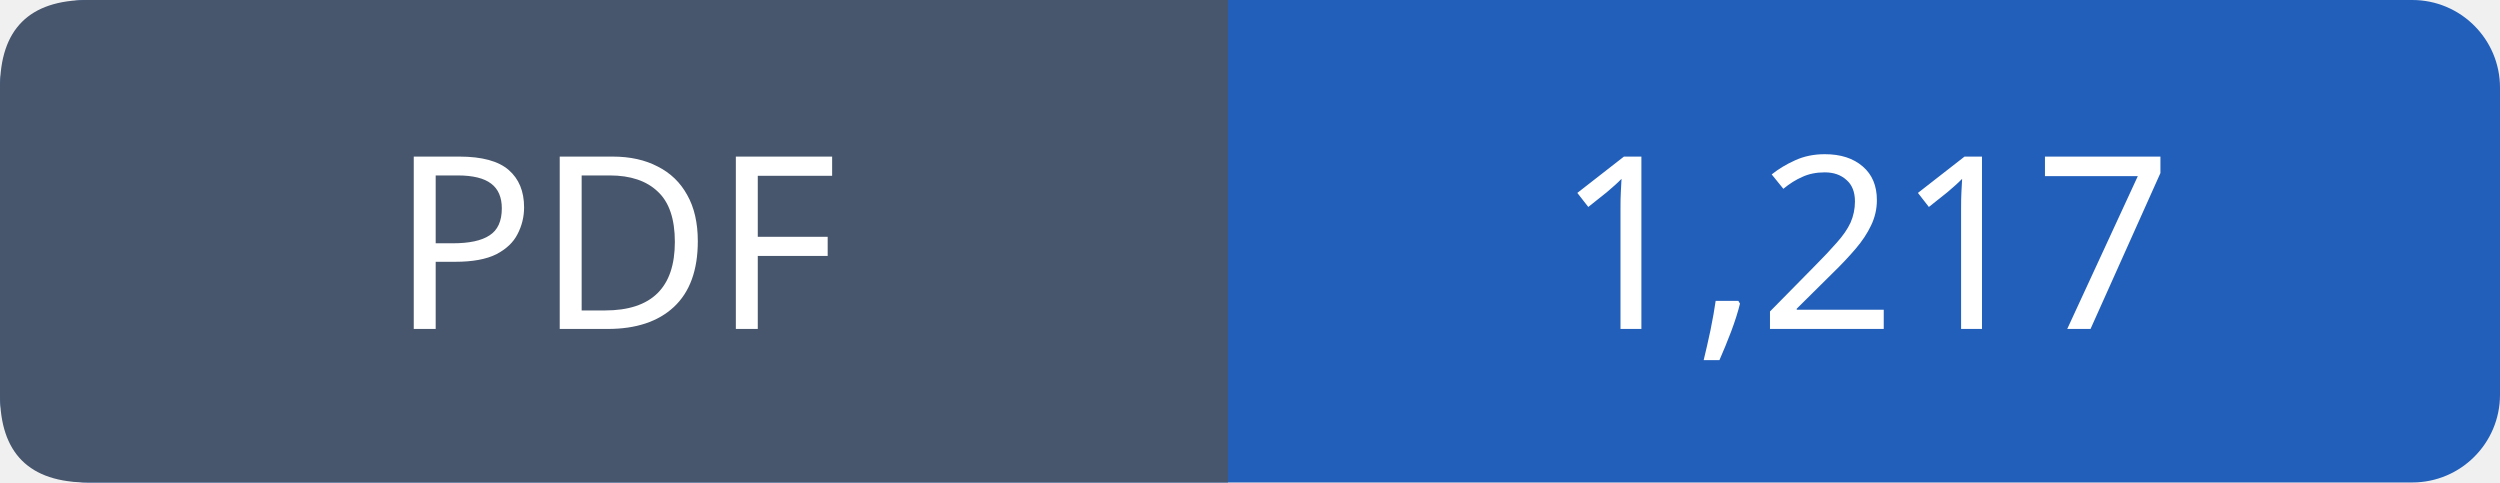
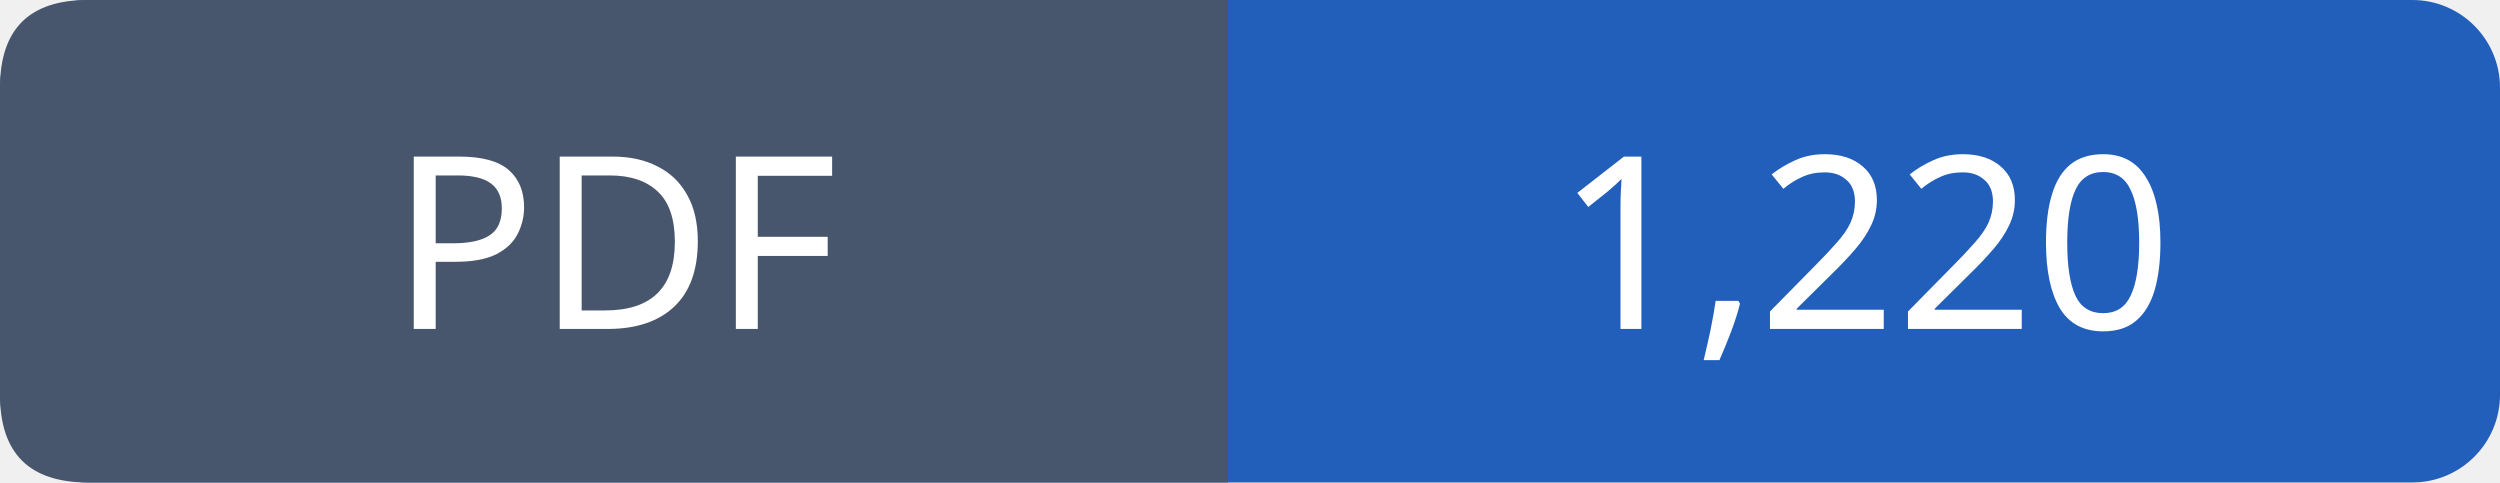
- <svg xmlns="http://www.w3.org/2000/svg" width="114" height="22" viewBox="0 0 114 22" role="img" aria-label="PDF: 1,217">
+ <svg xmlns="http://www.w3.org/2000/svg" width="114" height="22" viewBox="0 0 114 22" role="img" aria-label="PDF: 1,220">
  <rect width="114" height="22" rx="4" fill="#215fbb" />
  <path fill="#47566c" d="M4 0h52v22H4q-4 0-4-4V4q0-4 4-4" />
  <g font-family="Verdana,sans-serif" font-size="11" fill="white" text-anchor="middle">
    <text x="28.0" y="15">PDF</text>
-     <text x="85.0" y="15">1,217</text>
+     <text x="85.0" y="15">1,220</text>
  </g>
</svg>
